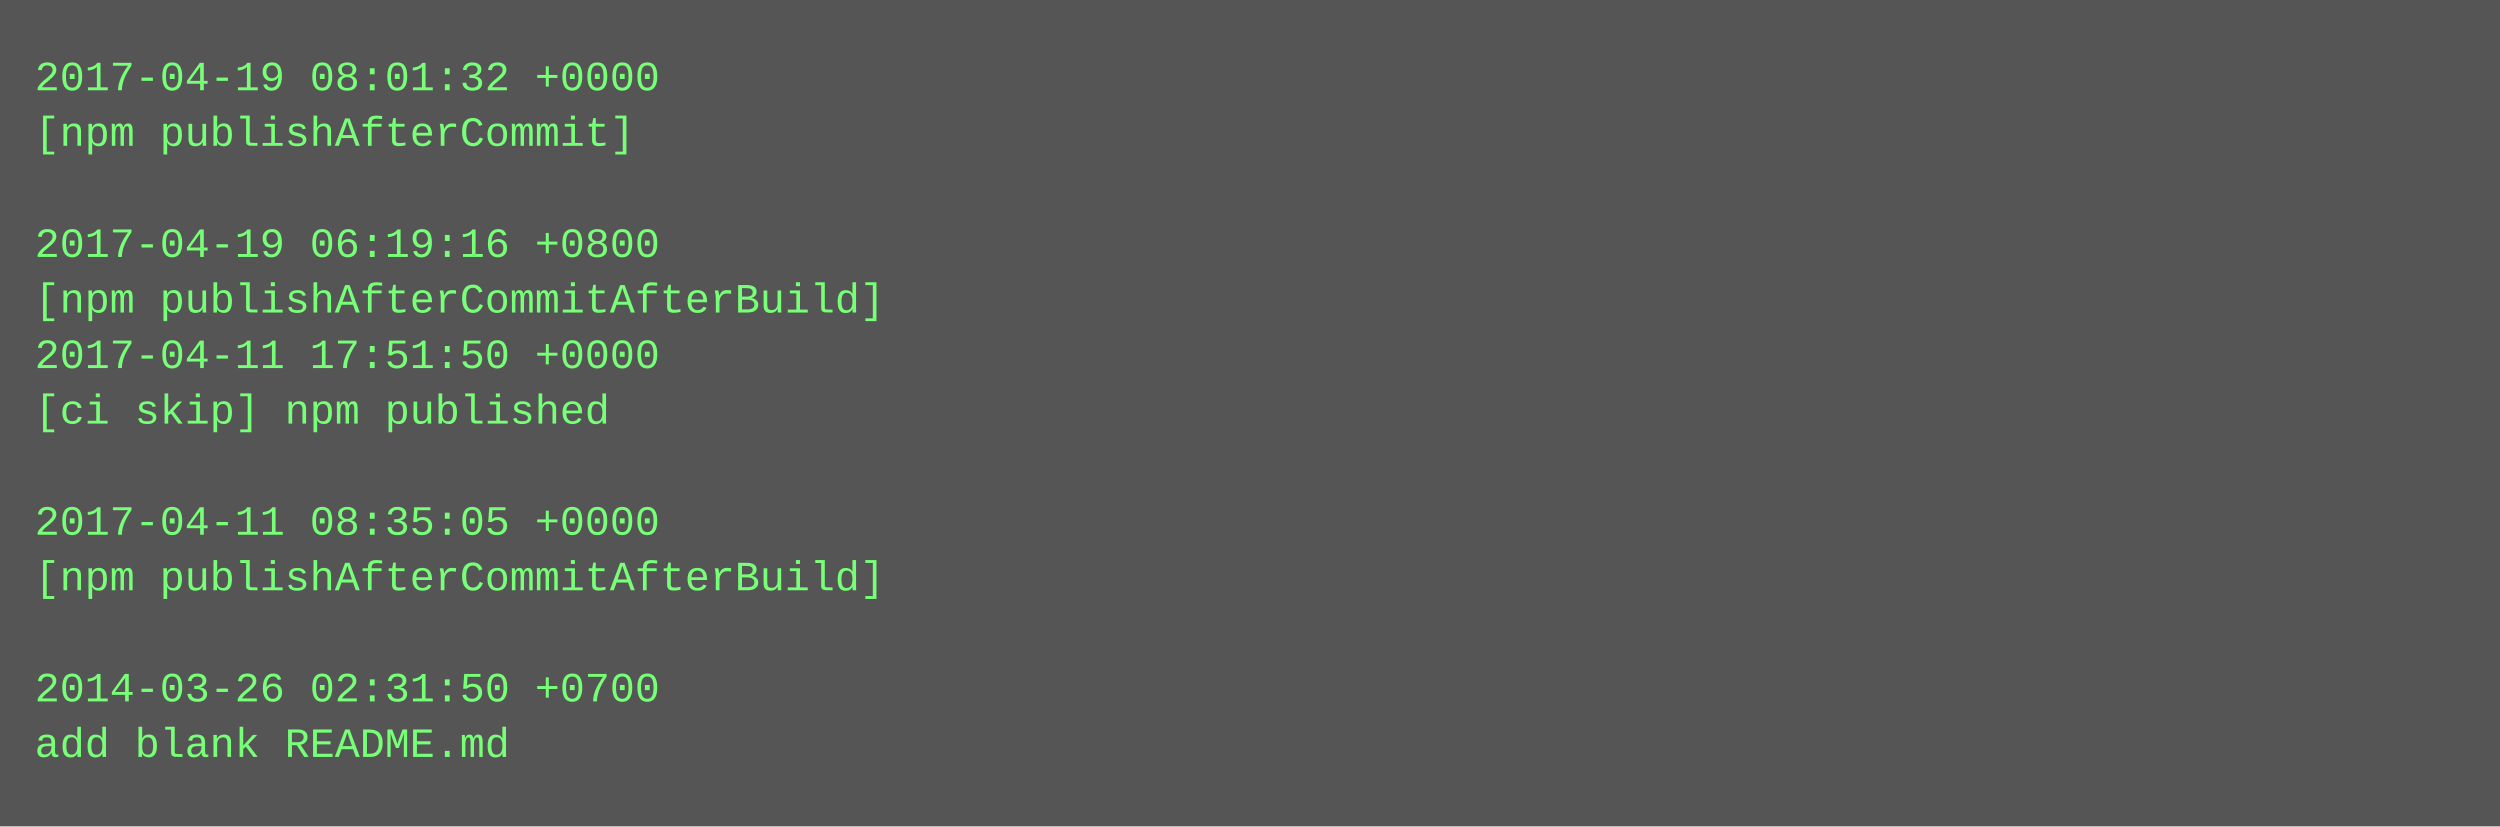
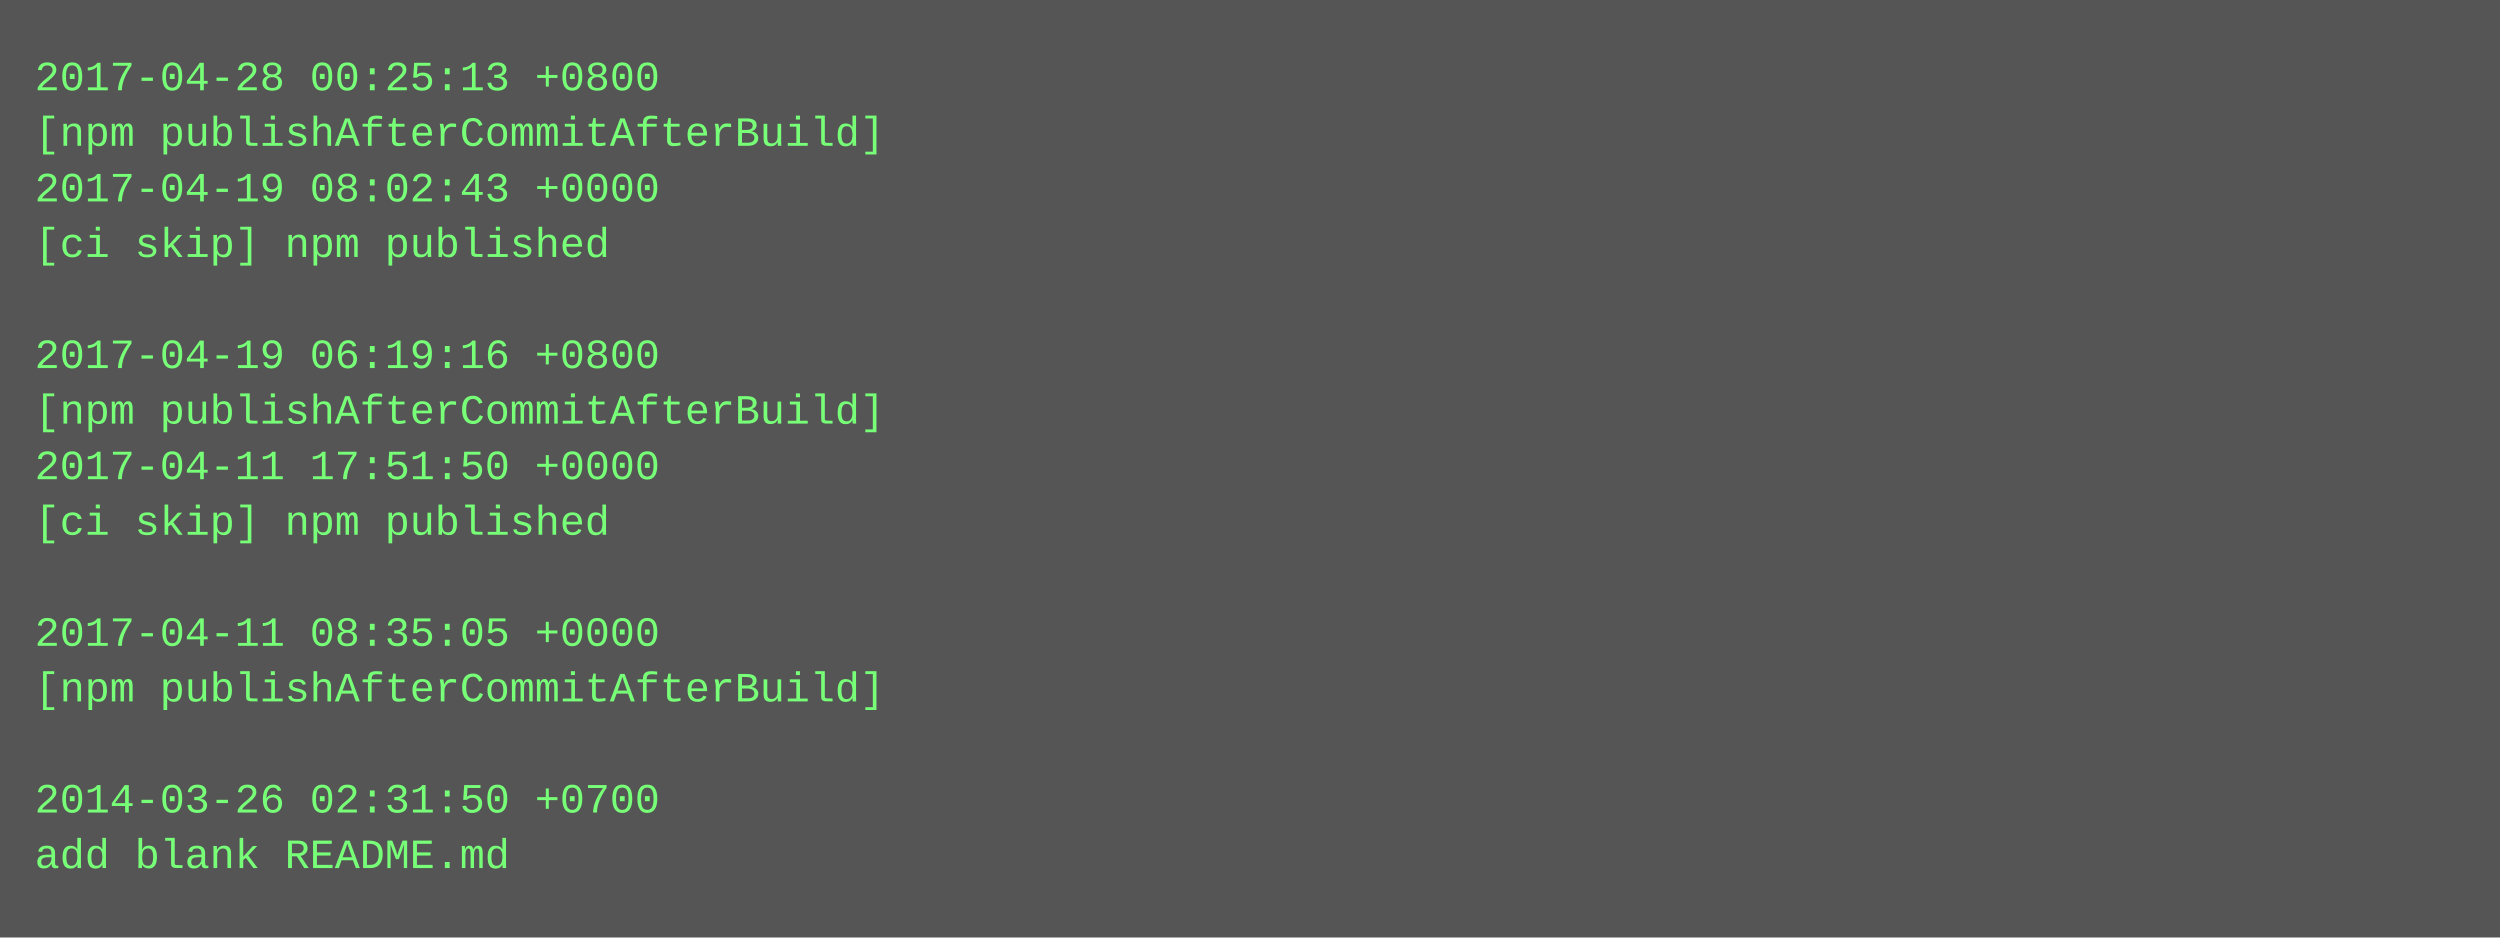
- <svg xmlns="http://www.w3.org/2000/svg" height="238" width="720">
-   <rect height="238" fill="#555" width="720" />
+ <svg xmlns="http://www.w3.org/2000/svg" height="270" width="720">
+   <rect height="270" fill="#555" width="720" />
  <text fill="#7f7" font-family="Courier New" font-size="12" xml:space="preserve">
-     <tspan x="10" y="26">2017-04-19 08:01:32 +0000</tspan>
-     <tspan x="10" y="42">[npm publishAfterCommit]</tspan>
-     <tspan x="10" y="58" />
-     <tspan x="10" y="74">2017-04-19 06:19:16 +0800</tspan>
-     <tspan x="10" y="90">[npm publishAfterCommitAfterBuild]</tspan>
-     <tspan x="10" y="106">2017-04-11 17:51:50 +0000</tspan>
-     <tspan x="10" y="122">[ci skip] npm published</tspan>
-     <tspan x="10" y="138" />
-     <tspan x="10" y="154">2017-04-11 08:35:05 +0000</tspan>
-     <tspan x="10" y="170">[npm publishAfterCommitAfterBuild]</tspan>
-     <tspan x="10" y="186" />
-     <tspan x="10" y="202">2014-03-26 02:31:50 +0700</tspan>
-     <tspan x="10" y="218">add blank README.md</tspan>
+     <tspan x="10" y="26">2017-04-28 00:25:13 +0800</tspan>
+     <tspan x="10" y="42">[npm publishAfterCommitAfterBuild]</tspan>
+     <tspan x="10" y="58">2017-04-19 08:02:43 +0000</tspan>
+     <tspan x="10" y="74">[ci skip] npm published</tspan>
+     <tspan x="10" y="90" />
+     <tspan x="10" y="106">2017-04-19 06:19:16 +0800</tspan>
+     <tspan x="10" y="122">[npm publishAfterCommitAfterBuild]</tspan>
+     <tspan x="10" y="138">2017-04-11 17:51:50 +0000</tspan>
+     <tspan x="10" y="154">[ci skip] npm published</tspan>
+     <tspan x="10" y="170" />
+     <tspan x="10" y="186">2017-04-11 08:35:05 +0000</tspan>
+     <tspan x="10" y="202">[npm publishAfterCommitAfterBuild]</tspan>
+     <tspan x="10" y="218" />
+     <tspan x="10" y="234">2014-03-26 02:31:50 +0700</tspan>
+     <tspan x="10" y="250">add blank README.md</tspan>
  </text>
</svg>
